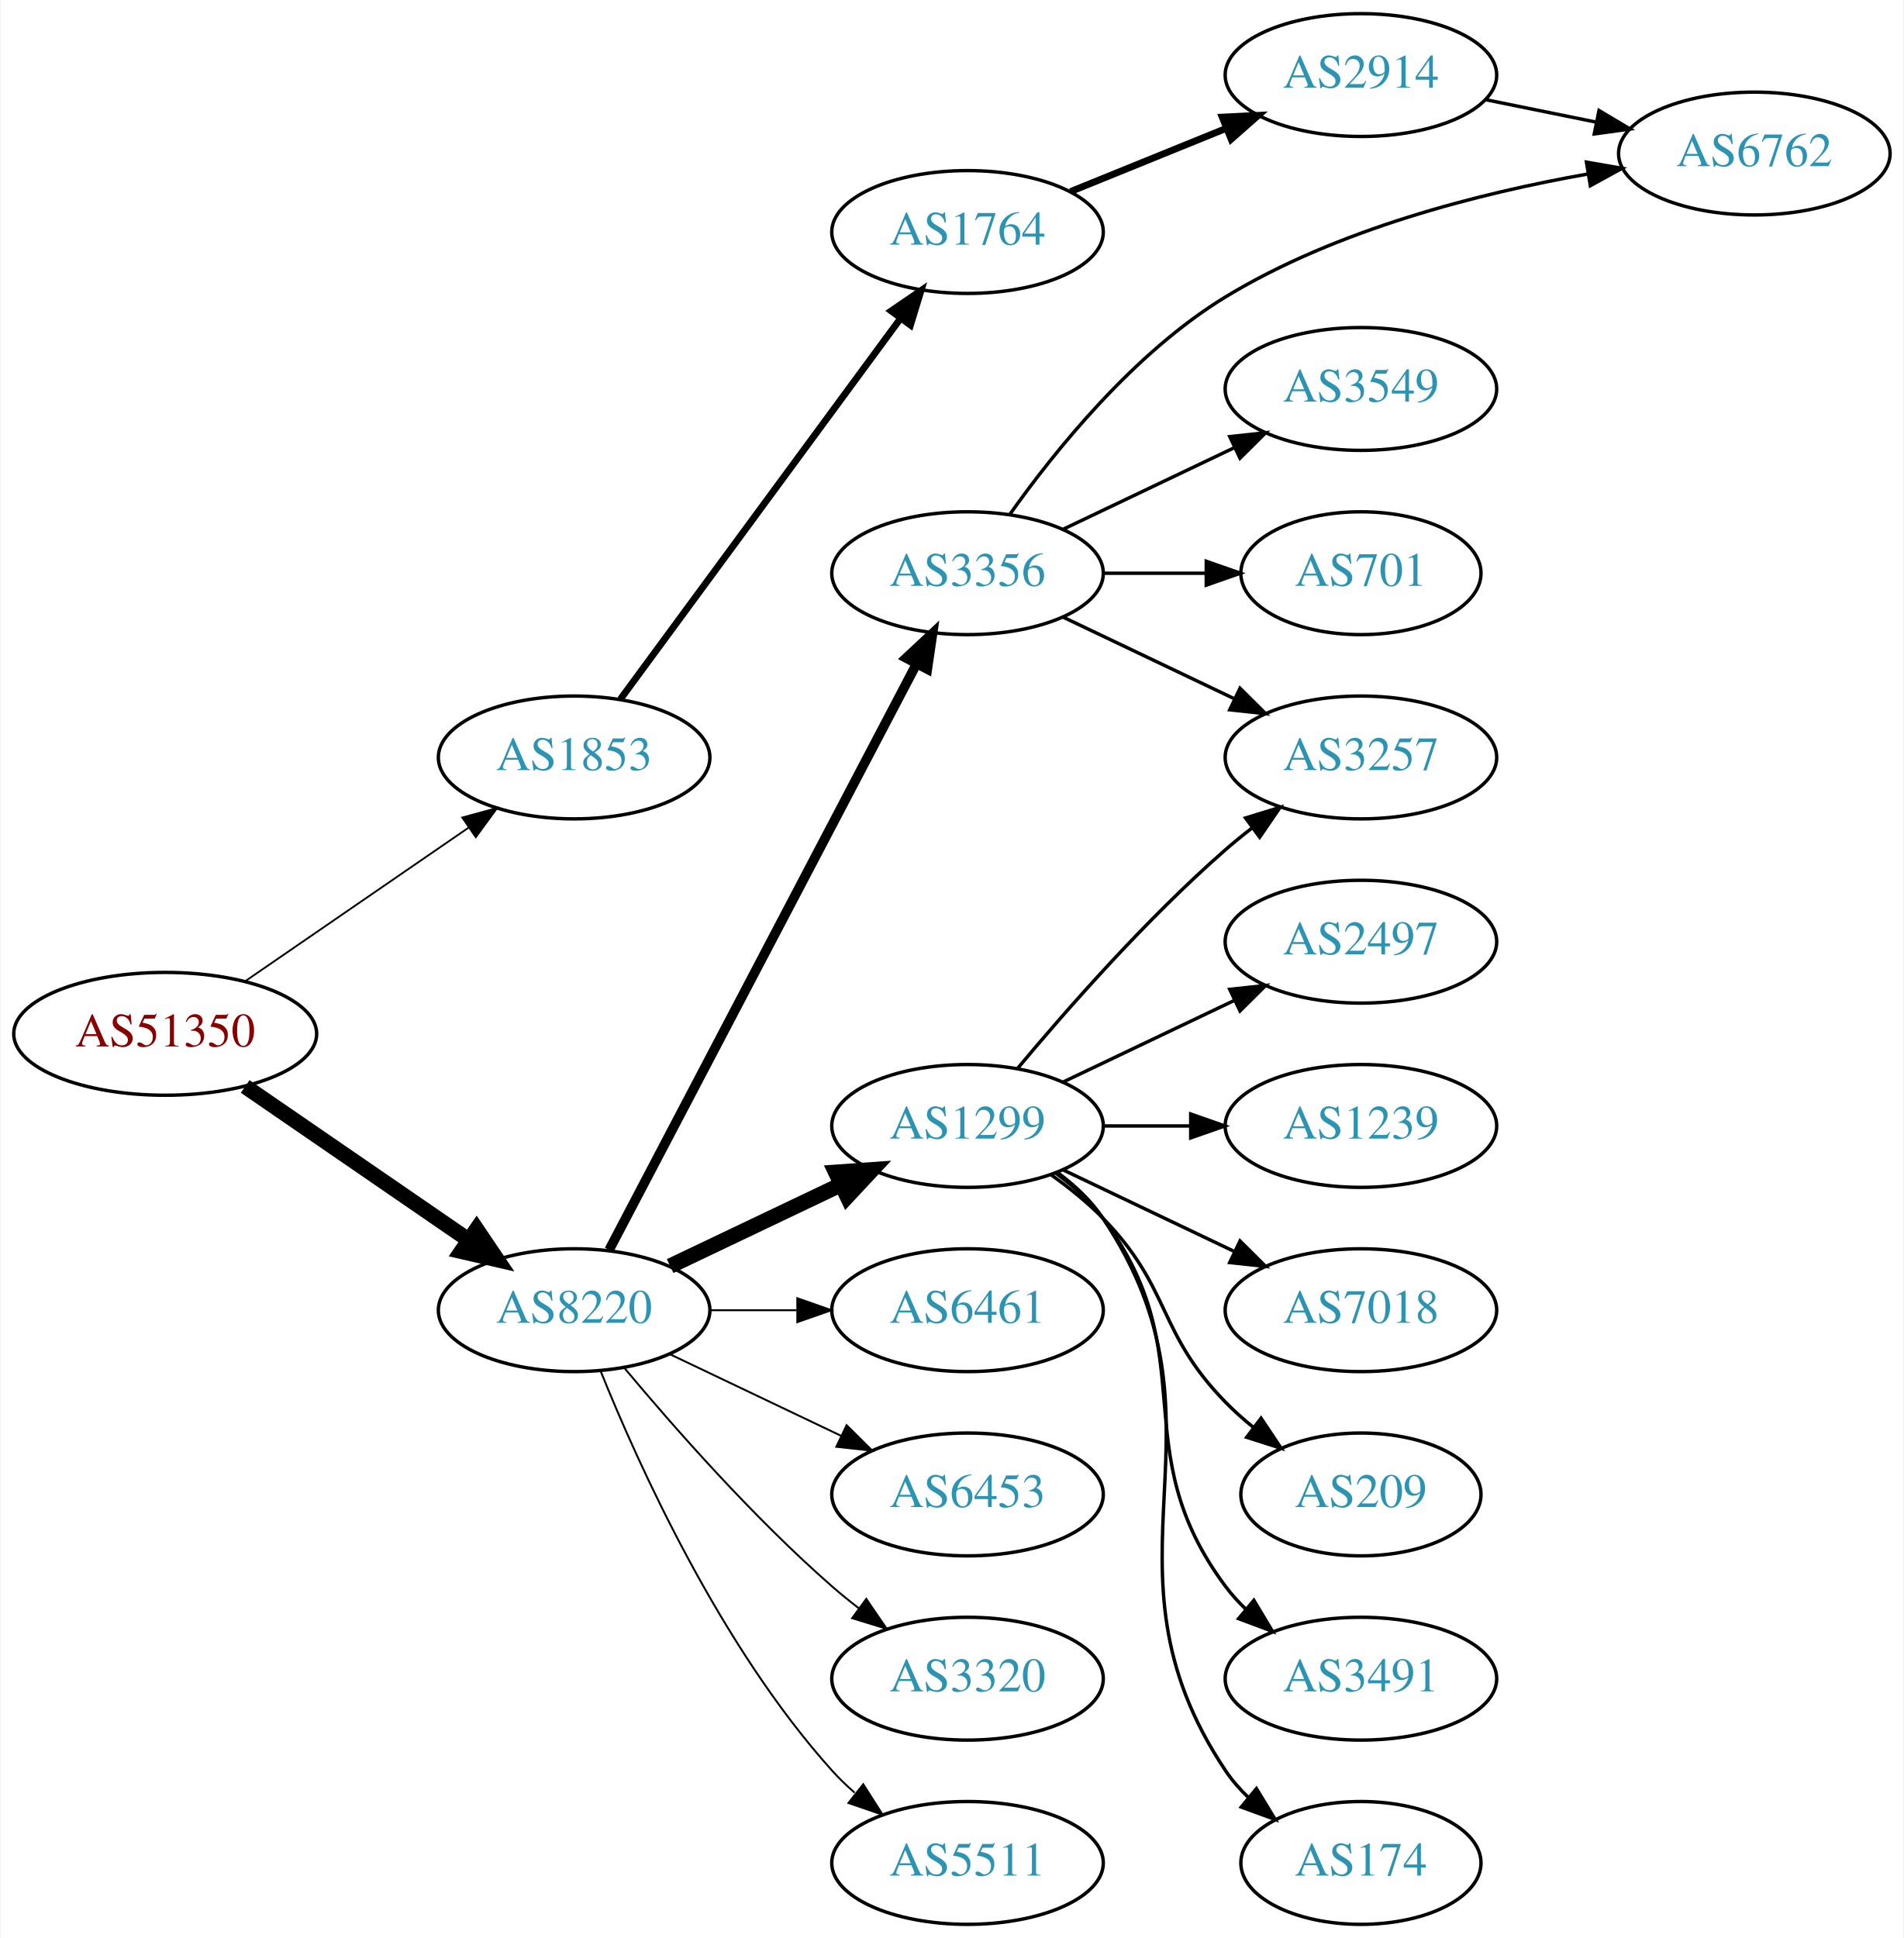
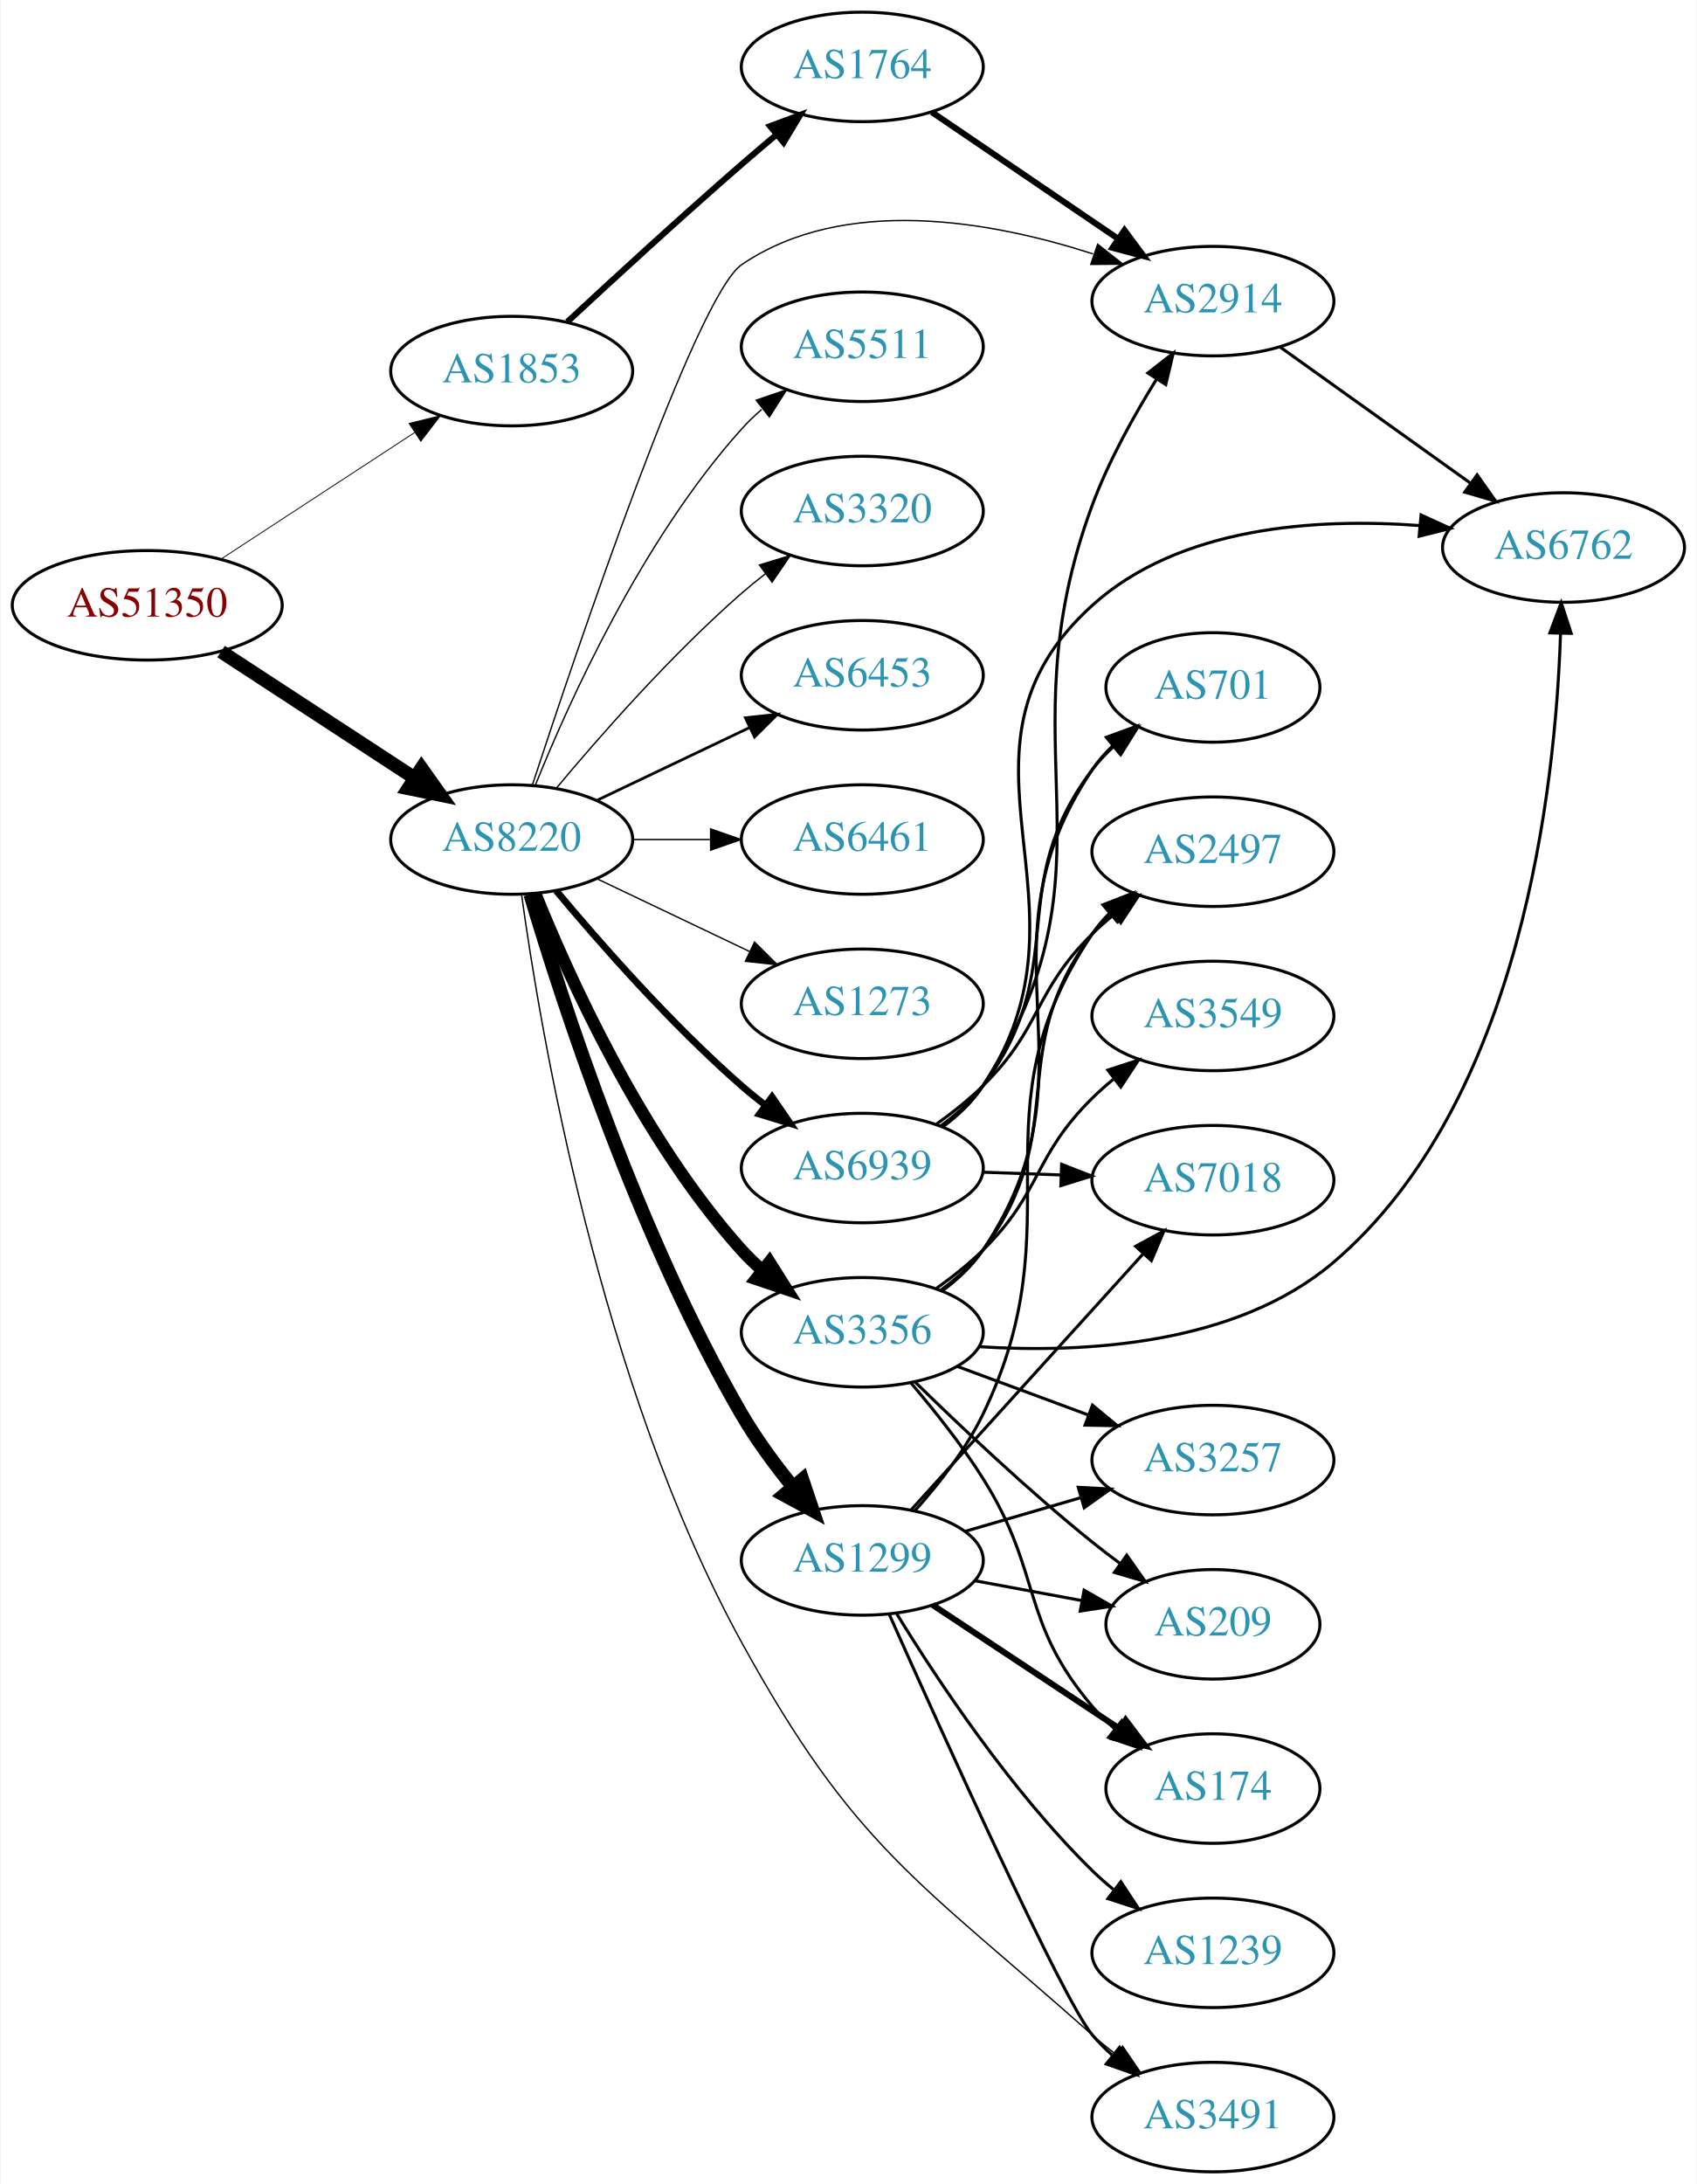
- <svg xmlns="http://www.w3.org/2000/svg" xmlns:xlink="http://www.w3.org/1999/xlink" width="558pt" height="568pt" viewBox="0.00 0.00 557.56 568.00">
-   <g id="graph0" class="graph" transform="scale(1 1) rotate(0) translate(4 564)">
-     <polygon fill="white" stroke="none" points="-4,4 -4,-564 553.564,-564 553.564,4 -4,4" />
+ <svg xmlns="http://www.w3.org/2000/svg" xmlns:xlink="http://www.w3.org/1999/xlink" width="558pt" height="718pt" viewBox="0.00 0.00 557.56 718.00">
+   <g id="graph0" class="graph" transform="scale(1 1) rotate(0) translate(4 714)">
+     <polygon fill="white" stroke="none" points="-4,4 -4,-714 553.564,-714 553.564,4 -4,4" />
    <g id="node1" class="node">
      <g id="a_node1">
        <a xlink:href="/asn/51350" xlink:title="AS51350 ~ Fachhochschule Technikum Wien [AT]">
-           <ellipse fill="#ffffff" stroke="black" cx="44.196" cy="-261" rx="44.393" ry="18" />
-           <text text-anchor="middle" x="44.196" y="-257.3" font-family="Times,serif" font-size="14.00" fill="#880000">AS51350</text>
+           <ellipse fill="#ffffff" stroke="black" cx="44.196" cy="-515" rx="44.393" ry="18" />
+           <text text-anchor="middle" x="44.196" y="-511.3" font-family="Times,serif" font-size="14.00" fill="#880000">AS51350</text>
        </a>
      </g>
    </g>
    <g id="node2" class="node">
      <g id="a_node2">
        <a xlink:href="/asn/1853" xlink:title="AS1853 ~ ACOnet Backbone [AT]">
-           <ellipse fill="#ffffff" stroke="black" cx="164.039" cy="-342" rx="39.794" ry="18" />
-           <text text-anchor="middle" x="164.039" y="-338.3" font-family="Times,serif" font-size="14.00" fill="#2c94b3">AS1853</text>
+           <ellipse fill="#ffffff" stroke="black" cx="164.039" cy="-592" rx="39.794" ry="18" />
+           <text text-anchor="middle" x="164.039" y="-588.3" font-family="Times,serif" font-size="14.00" fill="#2c94b3">AS1853</text>
        </a>
      </g>
    </g>
    <g id="edge1" class="edge">
-       <path fill="none" stroke="black" stroke-width="0.529" d="M67.639,-276.426C86.22,-289.198 112.781,-307.455 133.161,-321.463" />
-       <polygon fill="black" stroke="black" stroke-width="0.529" points="131.251,-324.398 141.475,-327.178 135.216,-318.629 131.251,-324.398" />
+       <path fill="none" stroke="black" stroke-width="0.281" d="M68.478,-530.213C86.708,-542.124 112.229,-558.8 132.163,-571.826" />
+       <polygon fill="black" stroke="black" stroke-width="0.281" points="130.319,-574.801 140.605,-577.341 134.148,-568.941 130.319,-574.801" />
    </g>
    <g id="node3" class="node">
      <g id="a_node3">
        <a xlink:href="/asn/8220" xlink:title="AS8220 ~ COLT [GB]">
-           <ellipse fill="#ffffff" stroke="black" cx="164.039" cy="-180" rx="39.794" ry="18" />
-           <text text-anchor="middle" x="164.039" y="-176.3" font-family="Times,serif" font-size="14.00" fill="#2c94b3">AS8220</text>
+           <ellipse fill="#ffffff" stroke="black" cx="164.039" cy="-438" rx="39.794" ry="18" />
+           <text text-anchor="middle" x="164.039" y="-434.3" font-family="Times,serif" font-size="14.00" fill="#2c94b3">AS8220</text>
        </a>
      </g>
    </g>
    <g id="edge2" class="edge">
-       <path fill="none" stroke="black" stroke-width="4.5" d="M67.639,-245.574C86.22,-232.802 112.781,-214.545 133.161,-200.537" />
-       <polygon fill="black" stroke="black" stroke-width="4.5" points="135.464,-203.731 141.475,-194.822 131.003,-197.242 135.464,-203.731" />
+       <path fill="none" stroke="black" stroke-width="4.5" d="M68.478,-499.787C86.708,-487.876 112.229,-471.2 132.163,-458.174" />
+       <polygon fill="black" stroke="black" stroke-width="4.5" points="134.387,-461.425 140.605,-452.659 130.079,-454.832 134.387,-461.425" />
    </g>
    <g id="node4" class="node">
      <g id="a_node4">
        <a xlink:href="/asn/1764" xlink:title="AS1764 ~ NEXTLAYER-AS [AT]">
-           <ellipse fill="#ffffff" stroke="black" cx="279.332" cy="-496" rx="39.794" ry="18" />
-           <text text-anchor="middle" x="279.332" y="-492.3" font-family="Times,serif" font-size="14.00" fill="#2c94b3">AS1764</text>
+           <ellipse fill="#ffffff" stroke="black" cx="279.332" cy="-692" rx="39.794" ry="18" />
+           <text text-anchor="middle" x="279.332" y="-688.3" font-family="Times,serif" font-size="14.00" fill="#2c94b3">AS1764</text>
        </a>
      </g>
    </g>
    <g id="edge3" class="edge">
-       <path fill="none" stroke="black" stroke-width="2" d="M177.596,-359.069C197.502,-386.127 236.416,-439.024 259.619,-470.564" />
-       <polygon fill="black" stroke="black" stroke-width="2" points="256.973,-472.873 265.718,-478.854 262.612,-468.725 256.973,-472.873" />
+       <path fill="none" stroke="black" stroke-width="2" d="M182.325,-608.174C197.321,-622.102 219.701,-642.641 239.685,-660 243.356,-663.188 247.262,-666.507 251.128,-669.749" />
+       <polygon fill="black" stroke="black" stroke-width="2" points="248.99,-672.523 258.917,-676.226 253.466,-667.141 248.99,-672.523" />
+     </g>
+     <g id="node5" class="node">
+       <g id="a_node5">
+         <a xlink:href="/asn/2914" xlink:title="AS2914 ~ NTT America, Inc. [US]">
+           <ellipse fill="#ffffff" stroke="black" cx="394.625" cy="-615" rx="39.794" ry="18" />
+           <text text-anchor="middle" x="394.625" y="-611.3" font-family="Times,serif" font-size="14.00" fill="#2c94b3">AS2914</text>
+         </a>
+       </g>
+     </g>
+     <g id="edge14" class="edge">
+       <path fill="none" stroke="black" stroke-width="0.45" d="M170.857,-455.972C185.672,-501.19 224.699,-616.806 239.685,-627 273.532,-650.023 321.772,-641.31 355.192,-630.53" />
+       <polygon fill="black" stroke="black" stroke-width="0.45" points="356.73,-633.703 365.056,-627.151 354.461,-627.081 356.73,-633.703" />
    </g>
    <g id="node7" class="node">
      <g id="a_node7">
-         <a xlink:href="/asn/3356" xlink:title="AS3356 ~ Level 3 Parent, LLC [US]">
-           <ellipse fill="#ffffff" stroke="black" cx="279.332" cy="-396" rx="39.794" ry="18" />
-           <text text-anchor="middle" x="279.332" y="-392.3" font-family="Times,serif" font-size="14.00" fill="#2c94b3">AS3356</text>
+         <a xlink:href="/asn/5511" xlink:title="AS5511 ~ Orange S.A. [FR]">
+           <ellipse fill="#ffffff" stroke="black" cx="279.332" cy="-600" rx="39.794" ry="18" />
+           <text text-anchor="middle" x="279.332" y="-596.3" font-family="Times,serif" font-size="14.00" fill="#2c94b3">AS5511</text>
        </a>
      </g>
    </g>
    <g id="edge6" class="edge">
-       <path fill="none" stroke="black" stroke-width="2.812" d="M174.31,-197.676C194.151,-235.505 240.829,-324.499 264.316,-369.278" />
-       <polygon fill="black" stroke="black" stroke-width="2.812" points="261.347,-371.152 269.091,-378.383 267.546,-367.901 261.347,-371.152" />
+       <path fill="none" stroke="black" stroke-width="0.45" d="M171.786,-455.787C182.837,-483.243 206.891,-536.578 239.685,-573 241.688,-575.224 243.906,-577.363 246.239,-579.397" />
+       <polygon fill="black" stroke="black" stroke-width="0.45" points="244.437,-582.433 254.458,-585.873 248.769,-576.935 244.437,-582.433" />
    </g>
    <g id="node8" class="node">
      <g id="a_node8">
        <a xlink:href="/asn/1299" xlink:title="AS1299 ~ Telia Carrier [EU]">
-           <ellipse fill="#ffffff" stroke="black" cx="279.332" cy="-234" rx="39.794" ry="18" />
-           <text text-anchor="middle" x="279.332" y="-230.3" font-family="Times,serif" font-size="14.00" fill="#2c94b3">AS1299</text>
+           <ellipse fill="#ffffff" stroke="black" cx="279.332" cy="-201" rx="39.794" ry="18" />
+           <text text-anchor="middle" x="279.332" y="-197.3" font-family="Times,serif" font-size="14.00" fill="#2c94b3">AS1299</text>
        </a>
      </g>
    </g>
    <g id="edge7" class="edge">
-       <path fill="none" stroke="black" stroke-width="4.5" d="M192.175,-192.934C207.169,-200.081 225.99,-209.052 242.213,-216.785" />
-       <polygon fill="black" stroke="black" stroke-width="4.5" points="240.695,-220.423 251.417,-221.171 244.084,-213.314 240.695,-220.423" />
+       <path fill="none" stroke="black" stroke-width="4.5" d="M170.154,-419.987C180.403,-385.388 205.44,-307.85 239.685,-249 244.403,-240.892 250.424,-232.706 256.3,-225.448" />
+       <polygon fill="black" stroke="black" stroke-width="4.5" points="259.632,-227.604 263.047,-217.413 253.601,-222.54 259.632,-227.604" />
    </g>
    <g id="node9" class="node">
      <g id="a_node9">
-         <a xlink:href="/asn/6461" xlink:title="AS6461 ~ Zayo Bandwidth [US]">
-           <ellipse fill="#ffffff" stroke="black" cx="279.332" cy="-180" rx="39.794" ry="18" />
-           <text text-anchor="middle" x="279.332" y="-176.3" font-family="Times,serif" font-size="14.00" fill="#2c94b3">AS6461</text>
+         <a xlink:href="/asn/3356" xlink:title="AS3356 ~ Level 3 Parent, LLC [US]">
+           <ellipse fill="#ffffff" stroke="black" cx="279.332" cy="-276" rx="39.794" ry="18" />
+           <text text-anchor="middle" x="279.332" y="-272.3" font-family="Times,serif" font-size="14.00" fill="#2c94b3">AS3356</text>
        </a>
      </g>
    </g>
    <g id="edge8" class="edge">
-       <path fill="none" stroke="black" stroke-width="0.562" d="M203.711,-180C211.914,-180 220.678,-180 229.21,-180" />
-       <polygon fill="black" stroke="black" stroke-width="0.562" points="229.449,-183.5 239.449,-180 229.449,-176.5 229.449,-183.5" />
+       <path fill="none" stroke="black" stroke-width="4.05" d="M171.786,-420.213C182.837,-392.757 206.891,-339.422 239.685,-303 241.688,-300.776 243.906,-298.637 246.239,-296.603" />
+       <polygon fill="black" stroke="black" stroke-width="4.05" points="248.796,-299.099 254.458,-290.127 244.41,-293.532 248.796,-299.099" />
    </g>
    <g id="node10" class="node">
      <g id="a_node10">
-         <a xlink:href="/asn/6453" xlink:title="AS6453 ~ TATA COMMUNICATIONS (AMERICA) INC [US]">
-           <ellipse fill="#ffffff" stroke="black" cx="279.332" cy="-126" rx="39.794" ry="18" />
-           <text text-anchor="middle" x="279.332" y="-122.3" font-family="Times,serif" font-size="14.00" fill="#2c94b3">AS6453</text>
+         <a xlink:href="/asn/3320" xlink:title="AS3320 ~ DTAG [DE]">
+           <ellipse fill="#ffffff" stroke="black" cx="279.332" cy="-546" rx="39.794" ry="18" />
+           <text text-anchor="middle" x="279.332" y="-542.3" font-family="Times,serif" font-size="14.00" fill="#2c94b3">AS3320</text>
        </a>
      </g>
    </g>
    <g id="edge9" class="edge">
-       <path fill="none" stroke="black" stroke-width="0.562" d="M192.175,-167.066C207.169,-159.919 225.99,-150.948 242.213,-143.215" />
-       <polygon fill="black" stroke="black" stroke-width="0.562" points="243.895,-146.291 251.417,-138.829 240.884,-139.972 243.895,-146.291" />
+       <path fill="none" stroke="black" stroke-width="0.45" d="M178.669,-454.817C192.951,-471.929 216.498,-498.745 239.685,-519 242.151,-521.154 244.789,-523.294 247.487,-525.372" />
+       <polygon fill="black" stroke="black" stroke-width="0.45" points="245.512,-528.264 255.641,-531.37 249.66,-522.625 245.512,-528.264" />
    </g>
    <g id="node11" class="node">
      <g id="a_node11">
-         <a xlink:href="/asn/3320" xlink:title="AS3320 ~ DTAG [DE]">
-           <ellipse fill="#ffffff" stroke="black" cx="279.332" cy="-72" rx="39.794" ry="18" />
-           <text text-anchor="middle" x="279.332" y="-68.3" font-family="Times,serif" font-size="14.00" fill="#2c94b3">AS3320</text>
+         <a xlink:href="/asn/6453" xlink:title="AS6453 ~ TATA COMMUNICATIONS (AMERICA) INC [US]">
+           <ellipse fill="#ffffff" stroke="black" cx="279.332" cy="-492" rx="39.794" ry="18" />
+           <text text-anchor="middle" x="279.332" y="-488.3" font-family="Times,serif" font-size="14.00" fill="#2c94b3">AS6453</text>
        </a>
      </g>
    </g>
    <g id="edge10" class="edge">
-       <path fill="none" stroke="black" stroke-width="0.562" d="M178.669,-163.183C192.951,-146.071 216.498,-119.255 239.685,-99 242.151,-96.846 244.789,-94.706 247.487,-92.628" />
-       <polygon fill="black" stroke="black" stroke-width="0.562" points="249.66,-95.375 255.641,-86.63 245.512,-89.736 249.66,-95.375" />
+       <path fill="none" stroke="black" stroke-width="0.9" d="M192.175,-450.934C207.169,-458.081 225.99,-467.052 242.213,-474.785" />
+       <polygon fill="black" stroke="black" stroke-width="0.9" points="240.884,-478.028 251.417,-479.171 243.895,-471.709 240.884,-478.028" />
    </g>
    <g id="node12" class="node">
      <g id="a_node12">
-         <a xlink:href="/asn/5511" xlink:title="AS5511 ~ Orange S.A. [FR]">
-           <ellipse fill="#ffffff" stroke="black" cx="279.332" cy="-18" rx="39.794" ry="18" />
-           <text text-anchor="middle" x="279.332" y="-14.3" font-family="Times,serif" font-size="14.00" fill="#2c94b3">AS5511</text>
+         <a xlink:href="/asn/6461" xlink:title="AS6461 ~ Zayo Bandwidth [US]">
+           <ellipse fill="#ffffff" stroke="black" cx="279.332" cy="-438" rx="39.794" ry="18" />
+           <text text-anchor="middle" x="279.332" y="-434.3" font-family="Times,serif" font-size="14.00" fill="#2c94b3">AS6461</text>
        </a>
      </g>
    </g>
    <g id="edge11" class="edge">
-       <path fill="none" stroke="black" stroke-width="0.562" d="M171.786,-162.213C182.837,-134.757 206.891,-81.422 239.685,-45 241.688,-42.776 243.906,-40.637 246.239,-38.603" />
-       <polygon fill="black" stroke="black" stroke-width="0.562" points="248.769,-41.065 254.458,-32.127 244.437,-35.567 248.769,-41.065" />
-     </g>
-     <g id="node5" class="node">
-       <g id="a_node5">
-         <a xlink:href="/asn/2914" xlink:title="AS2914 ~ NTT America, Inc. [US]">
-           <ellipse fill="#ffffff" stroke="black" cx="394.625" cy="-542" rx="39.794" ry="18" />
-           <text text-anchor="middle" x="394.625" y="-538.3" font-family="Times,serif" font-size="14.00" fill="#2c94b3">AS2914</text>
-         </a>
-       </g>
+       <path fill="none" stroke="black" stroke-width="0.45" d="M203.711,-438C211.914,-438 220.678,-438 229.21,-438" />
+       <polygon fill="black" stroke="black" stroke-width="0.45" points="229.449,-441.5 239.449,-438 229.449,-434.5 229.449,-441.5" />
+     </g>
+     <g id="node13" class="node">
+       <g id="a_node13">
+         <a xlink:href="/asn/6939" xlink:title="AS6939 ~ Hurricane Electric LLC [US]">
+           <ellipse fill="#ffffff" stroke="black" cx="279.332" cy="-330" rx="39.794" ry="18" />
+           <text text-anchor="middle" x="279.332" y="-326.3" font-family="Times,serif" font-size="14.00" fill="#2c94b3">AS6939</text>
+         </a>
+       </g>
+     </g>
+     <g id="edge12" class="edge">
+       <path fill="none" stroke="black" stroke-width="2.25" d="M178.669,-421.183C192.951,-404.071 216.498,-377.255 239.685,-357 242.151,-354.846 244.789,-352.706 247.487,-350.628" />
+       <polygon fill="black" stroke="black" stroke-width="2.25" points="249.66,-353.375 255.641,-344.63 245.512,-347.736 249.66,-353.375" />
+     </g>
+     <g id="node14" class="node">
+       <g id="a_node14">
+         <a xlink:href="/asn/1273" xlink:title="AS1273 ~ Vodafone Group PLC [EU]">
+           <ellipse fill="#ffffff" stroke="black" cx="279.332" cy="-384" rx="39.794" ry="18" />
+           <text text-anchor="middle" x="279.332" y="-380.3" font-family="Times,serif" font-size="14.00" fill="#2c94b3">AS1273</text>
+         </a>
+       </g>
+     </g>
+     <g id="edge13" class="edge">
+       <path fill="none" stroke="black" stroke-width="0.45" d="M192.175,-425.066C207.169,-417.919 225.99,-408.948 242.213,-401.215" />
+       <polygon fill="black" stroke="black" stroke-width="0.45" points="243.895,-404.291 251.417,-396.829 240.884,-397.972 243.895,-404.291" />
+     </g>
+     <g id="node15" class="node">
+       <g id="a_node15">
+         <a xlink:href="/asn/3491" xlink:title="AS3491 ~ PCCW Global, Inc. [US]">
+           <ellipse fill="#ffffff" stroke="black" cx="394.625" cy="-18" rx="39.794" ry="18" />
+           <text text-anchor="middle" x="394.625" y="-14.3" font-family="Times,serif" font-size="14.00" fill="#2c94b3">AS3491</text>
+         </a>
+       </g>
+     </g>
+     <g id="edge15" class="edge">
+       <path fill="none" stroke="black" stroke-width="0.45" d="M167.28,-419.963C173.371,-375.664 193.007,-258.948 239.685,-174 276.716,-106.609 297.455,-96.028 354.978,-45 357.427,-42.827 360.055,-40.675 362.745,-38.588" />
+       <polygon fill="black" stroke="black" stroke-width="0.45" points="364.921,-41.332 370.887,-32.577 360.763,-35.701 364.921,-41.332" />
    </g>
    <g id="edge4" class="edge">
-       <path fill="none" stroke="black" stroke-width="2" d="M309.507,-507.846C323.383,-513.48 340.16,-520.292 355.069,-526.346" />
-       <polygon fill="black" stroke="black" stroke-width="2" points="353.966,-529.675 364.548,-530.194 356.599,-523.189 353.966,-529.675" />
+       <path fill="none" stroke="black" stroke-width="2" d="M302.176,-677.154C319.573,-665.33 344.12,-648.646 363.403,-635.54" />
+       <polygon fill="black" stroke="black" stroke-width="2" points="365.544,-638.317 371.848,-629.801 361.61,-632.527 365.544,-638.317" />
    </g>
    <g id="node6" class="node">
      <g id="a_node6">
        <a xlink:href="/asn/6762" xlink:title="AS6762 ~ TELECOM ITALIA SPARKLE S.p.A. [IT]">
-           <ellipse fill="#ffffff" stroke="black" cx="509.918" cy="-519" rx="39.794" ry="18" />
-           <text text-anchor="middle" x="509.918" y="-515.3" font-family="Times,serif" font-size="14.00" fill="#2c94b3">AS6762</text>
+           <ellipse fill="#ffffff" stroke="black" cx="509.918" cy="-534" rx="39.794" ry="18" />
+           <text text-anchor="middle" x="509.918" y="-530.3" font-family="Times,serif" font-size="14.00" fill="#2c94b3">AS6762</text>
        </a>
      </g>
    </g>
    <g id="edge5" class="edge">
-       <path fill="none" stroke="black" d="M431.16,-534.786C441.389,-532.709 452.689,-530.415 463.432,-528.234" />
-       <polygon fill="black" stroke="black" points="464.404,-531.608 473.508,-526.189 463.011,-524.748 464.404,-531.608" />
-     </g>
-     <g id="edge13" class="edge">
-       <path fill="none" stroke="black" d="M291.702,-413.215C304.801,-431.697 328.017,-460.608 354.978,-477 387.444,-496.739 429.309,-507.383 461.183,-513.011" />
-       <polygon fill="black" stroke="black" points="460.718,-516.482 471.156,-514.668 461.865,-509.577 460.718,-516.482" />
-     </g>
-     <g id="node13" class="node">
-       <g id="a_node13">
-         <a xlink:href="/asn/3257" xlink:title="AS3257 ~ GTT [DE]">
-           <ellipse fill="#ffffff" stroke="black" cx="394.625" cy="-342" rx="39.794" ry="18" />
-           <text text-anchor="middle" x="394.625" y="-338.3" font-family="Times,serif" font-size="14.00" fill="#2c94b3">AS3257</text>
-         </a>
-       </g>
-     </g>
-     <g id="edge12" class="edge">
-       <path fill="none" stroke="black" d="M307.468,-383.066C322.462,-375.919 341.283,-366.948 357.506,-359.215" />
-       <polygon fill="black" stroke="black" points="359.188,-362.291 366.71,-354.829 356.177,-355.972 359.188,-362.291" />
-     </g>
-     <g id="node14" class="node">
-       <g id="a_node14">
-         <a xlink:href="/asn/3549" xlink:title="AS3549 ~ Level 3 Parent, LLC [US]">
-           <ellipse fill="#ffffff" stroke="black" cx="394.625" cy="-450" rx="39.794" ry="18" />
-           <text text-anchor="middle" x="394.625" y="-446.3" font-family="Times,serif" font-size="14.00" fill="#2c94b3">AS3549</text>
-         </a>
-       </g>
-     </g>
-     <g id="edge14" class="edge">
-       <path fill="none" stroke="black" d="M307.468,-408.934C322.462,-416.081 341.283,-425.052 357.506,-432.785" />
-       <polygon fill="black" stroke="black" points="356.177,-436.028 366.71,-437.171 359.188,-429.709 356.177,-436.028" />
-     </g>
-     <g id="node15" class="node">
-       <g id="a_node15">
-         <a xlink:href="/asn/701" xlink:title="AS701 ~ UUNET [US]">
-           <ellipse fill="#ffffff" stroke="black" cx="394.625" cy="-396" rx="35.194" ry="18" />
-           <text text-anchor="middle" x="394.625" y="-392.3" font-family="Times,serif" font-size="14.00" fill="#2c94b3">AS701</text>
-         </a>
-       </g>
-     </g>
-     <g id="edge15" class="edge">
-       <path fill="none" stroke="black" d="M319.004,-396C328.709,-396 339.2,-396 349.163,-396" />
-       <polygon fill="black" stroke="black" points="349.299,-399.5 359.299,-396 349.299,-392.5 349.299,-399.5" />
-     </g>
-     <g id="edge20" class="edge">
-       <path fill="none" stroke="black" d="M293.962,-250.817C308.244,-267.929 331.791,-294.745 354.978,-315 357.444,-317.154 360.082,-319.294 362.78,-321.372" />
-       <polygon fill="black" stroke="black" points="360.805,-324.264 370.934,-327.37 364.953,-318.625 360.805,-324.264" />
+       <path fill="none" stroke="black" d="M416.669,-599.954C434.283,-587.361 459.622,-569.245 479.287,-555.184" />
+       <polygon fill="black" stroke="black" points="481.503,-557.903 487.602,-549.24 477.431,-552.209 481.503,-557.903" />
+     </g>
+     <g id="edge16" class="edge">
+       <path fill="none" stroke="black" d="M288.219,-183.226C305.368,-144.779 345.29,-56.418 354.978,-45 356.914,-42.718 359.086,-40.538 361.386,-38.475" />
+       <polygon fill="black" stroke="black" points="363.923,-40.928 369.546,-31.948 359.551,-35.461 363.923,-40.928" />
    </g>
    <g id="node16" class="node">
      <g id="a_node16">
-         <a xlink:href="/asn/2497" xlink:title="AS2497 ~ Internet Initiative Japan Inc. [JP]">
-           <ellipse fill="#ffffff" stroke="black" cx="394.625" cy="-288" rx="39.794" ry="18" />
-           <text text-anchor="middle" x="394.625" y="-284.3" font-family="Times,serif" font-size="14.00" fill="#2c94b3">AS2497</text>
-         </a>
-       </g>
-     </g>
-     <g id="edge16" class="edge">
-       <path fill="none" stroke="black" d="M307.468,-246.934C322.462,-254.081 341.283,-263.052 357.506,-270.785" />
-       <polygon fill="black" stroke="black" points="356.177,-274.028 366.71,-275.171 359.188,-267.709 356.177,-274.028" />
+         <a xlink:href="/asn/1239" xlink:title="AS1239 ~ Sprint [US]">
+           <ellipse fill="#ffffff" stroke="black" cx="394.625" cy="-72" rx="39.794" ry="18" />
+           <text text-anchor="middle" x="394.625" y="-68.3" font-family="Times,serif" font-size="14.00" fill="#2c94b3">AS1239</text>
+         </a>
+       </g>
+     </g>
+     <g id="edge17" class="edge">
+       <path fill="none" stroke="black" d="M290.684,-183.411C303.86,-161.936 328.155,-125.241 354.978,-99 357.117,-96.907 359.434,-94.862 361.833,-92.892" />
+       <polygon fill="black" stroke="black" points="364.344,-95.379 370.174,-86.533 360.099,-89.813 364.344,-95.379" />
    </g>
    <g id="node17" class="node">
      <g id="a_node17">
-         <a xlink:href="/asn/1239" xlink:title="AS1239 ~ Sprint [US]">
-           <ellipse fill="#ffffff" stroke="black" cx="394.625" cy="-234" rx="39.794" ry="18" />
-           <text text-anchor="middle" x="394.625" y="-230.3" font-family="Times,serif" font-size="14.00" fill="#2c94b3">AS1239</text>
-         </a>
-       </g>
-     </g>
-     <g id="edge17" class="edge">
-       <path fill="none" stroke="black" d="M319.004,-234C327.207,-234 335.971,-234 344.503,-234" />
-       <polygon fill="black" stroke="black" points="344.742,-237.5 354.742,-234 344.742,-230.5 344.742,-237.5" />
+         <a xlink:href="/asn/174" xlink:title="AS174 ~ Cogent Communications [US]">
+           <ellipse fill="#ffffff" stroke="black" cx="394.625" cy="-126" rx="35.194" ry="18" />
+           <text text-anchor="middle" x="394.625" y="-122.3" font-family="Times,serif" font-size="14.00" fill="#2c94b3">AS174</text>
+         </a>
+       </g>
+     </g>
+     <g id="edge18" class="edge">
+       <path fill="none" stroke="black" stroke-width="2" d="M302.445,-186.361C319.979,-174.753 344.653,-158.42 363.912,-145.67" />
+       <polygon fill="black" stroke="black" stroke-width="2" points="365.928,-148.532 372.335,-140.094 362.064,-142.695 365.928,-148.532" />
    </g>
    <g id="node18" class="node">
      <g id="a_node18">
-         <a xlink:href="/asn/7018" xlink:title="AS7018 ~ AT&amp;T Services, Inc. [US]">
-           <ellipse fill="#ffffff" stroke="black" cx="394.625" cy="-180" rx="39.794" ry="18" />
-           <text text-anchor="middle" x="394.625" y="-176.3" font-family="Times,serif" font-size="14.00" fill="#2c94b3">AS7018</text>
-         </a>
-       </g>
-     </g>
-     <g id="edge18" class="edge">
-       <path fill="none" stroke="black" d="M307.468,-221.066C322.462,-213.919 341.283,-204.948 357.506,-197.215" />
-       <polygon fill="black" stroke="black" points="359.188,-200.291 366.71,-192.829 356.177,-193.972 359.188,-200.291" />
+         <a xlink:href="/asn/3257" xlink:title="AS3257 ~ GTT [DE]">
+           <ellipse fill="#ffffff" stroke="black" cx="394.625" cy="-234" rx="39.794" ry="18" />
+           <text text-anchor="middle" x="394.625" y="-230.3" font-family="Times,serif" font-size="14.00" fill="#2c94b3">AS3257</text>
+         </a>
+       </g>
+     </g>
+     <g id="edge19" class="edge">
+       <path fill="none" stroke="black" d="M313.101,-210.545C324.961,-214 338.53,-217.952 351.107,-221.616" />
+       <polygon fill="black" stroke="black" points="350.349,-225.04 360.929,-224.476 352.307,-218.319 350.349,-225.04" />
    </g>
    <g id="node19" class="node">
      <g id="a_node19">
        <a xlink:href="/asn/209" xlink:title="AS209 ~ CenturyLink Communications, LLC [US]">
-           <ellipse fill="#ffffff" stroke="black" cx="394.625" cy="-126" rx="35.194" ry="18" />
-           <text text-anchor="middle" x="394.625" y="-122.3" font-family="Times,serif" font-size="14.00" fill="#2c94b3">AS209</text>
-         </a>
-       </g>
-     </g>
-     <g id="edge19" class="edge">
-       <path fill="none" stroke="black" d="M303.926,-219.611C309.182,-215.852 314.513,-211.563 318.978,-207 339.151,-186.383 334.806,-173.617 354.978,-153 357.457,-150.466 360.204,-148.017 363.056,-145.696" />
-       <polygon fill="black" stroke="black" points="365.359,-148.343 371.242,-139.532 361.148,-142.752 365.359,-148.343" />
+           <ellipse fill="#ffffff" stroke="black" cx="394.625" cy="-180" rx="35.194" ry="18" />
+           <text text-anchor="middle" x="394.625" y="-176.3" font-family="Times,serif" font-size="14.00" fill="#2c94b3">AS209</text>
+         </a>
+       </g>
+     </g>
+     <g id="edge20" class="edge">
+       <path fill="none" stroke="black" d="M316.178,-194.355C327.409,-192.274 339.907,-189.957 351.529,-187.803" />
+       <polygon fill="black" stroke="black" points="352.268,-191.226 361.462,-185.962 350.992,-184.343 352.268,-191.226" />
    </g>
    <g id="node20" class="node">
      <g id="a_node20">
-         <a xlink:href="/asn/3491" xlink:title="AS3491 ~ PCCW Global, Inc. [US]">
-           <ellipse fill="#ffffff" stroke="black" cx="394.625" cy="-72" rx="39.794" ry="18" />
-           <text text-anchor="middle" x="394.625" y="-68.3" font-family="Times,serif" font-size="14.00" fill="#2c94b3">AS3491</text>
+         <a xlink:href="/asn/2497" xlink:title="AS2497 ~ Internet Initiative Japan Inc. [JP]">
+           <ellipse fill="#ffffff" stroke="black" cx="394.625" cy="-434" rx="39.794" ry="18" />
+           <text text-anchor="middle" x="394.625" y="-430.3" font-family="Times,serif" font-size="14.00" fill="#2c94b3">AS2497</text>
        </a>
      </g>
    </g>
    <g id="edge21" class="edge">
-       <path fill="none" stroke="black" d="M305.262,-220.118C310.338,-216.389 315.256,-211.984 318.978,-207 349.249,-166.458 324.707,-139.542 354.978,-99 356.723,-96.664 358.73,-94.455 360.893,-92.383" />
-       <polygon fill="black" stroke="black" points="363.253,-94.973 368.694,-85.882 358.771,-89.595 363.253,-94.973" />
+       <path fill="none" stroke="black" d="M296.727,-217.464C304.542,-226.176 313.383,-237.445 318.978,-249 350.366,-313.822 314.758,-347.255 354.978,-407 356.606,-409.419 358.53,-411.687 360.635,-413.8" />
+       <polygon fill="black" stroke="black" points="358.452,-416.539 368.326,-420.379 363.002,-411.219 358.452,-416.539" />
    </g>
    <g id="node21" class="node">
      <g id="a_node21">
-         <a xlink:href="/asn/174" xlink:title="AS174 ~ Cogent Communications [US]">
-           <ellipse fill="#ffffff" stroke="black" cx="394.625" cy="-18" rx="35.194" ry="18" />
-           <text text-anchor="middle" x="394.625" y="-14.3" font-family="Times,serif" font-size="14.00" fill="#2c94b3">AS174</text>
+         <a xlink:href="/asn/7018" xlink:title="AS7018 ~ AT&amp;T Services, Inc. [US]">
+           <ellipse fill="#ffffff" stroke="black" cx="394.625" cy="-326" rx="39.794" ry="18" />
+           <text text-anchor="middle" x="394.625" y="-322.3" font-family="Times,serif" font-size="14.00" fill="#2c94b3">AS7018</text>
        </a>
      </g>
    </g>
    <g id="edge22" class="edge">
-       <path fill="none" stroke="black" d="M305.651,-220.393C310.707,-216.649 315.518,-212.169 318.978,-207 360.003,-145.706 313.954,-106.294 354.978,-45 356.845,-42.211 359.105,-39.623 361.584,-37.243" />
-       <polygon fill="black" stroke="black" points="364.002,-39.786 369.507,-30.734 359.558,-34.378 364.002,-39.786" />
+       <path fill="none" stroke="black" d="M295.376,-217.599C314.929,-239.172 349.22,-277.006 371.676,-301.784" />
+       <polygon fill="black" stroke="black" points="369.209,-304.273 378.518,-309.332 374.396,-299.572 369.209,-304.273" />
+     </g>
+     <g id="edge26" class="edge">
+       <path fill="none" stroke="black" d="M317.761,-271.27C352.042,-269.098 402.187,-271.658 434.271,-299 496.193,-351.77 507.315,-455.71 508.936,-505.757" />
+       <polygon fill="black" stroke="black" points="505.439,-505.94 509.156,-515.862 512.438,-505.788 505.439,-505.94" />
+     </g>
+     <g id="edge28" class="edge">
+       <path fill="none" stroke="black" d="M295.289,-259.388C302.912,-250.459 312.015,-239.04 318.978,-228 338.703,-196.726 331.038,-181.178 354.978,-153 357.151,-150.443 359.619,-148.012 362.232,-145.733" />
+       <polygon fill="black" stroke="black" points="364.637,-148.295 370.356,-139.375 360.323,-142.782 364.637,-148.295" />
+     </g>
+     <g id="edge23" class="edge">
+       <path fill="none" stroke="black" d="M310.692,-264.745C323.899,-259.849 339.556,-254.044 353.689,-248.805" />
+       <polygon fill="black" stroke="black" points="355.021,-252.044 363.18,-245.286 352.587,-245.481 355.021,-252.044" />
+     </g>
+     <g id="edge29" class="edge">
+       <path fill="none" stroke="black" d="M296.646,-259.703C311.392,-245.274 333.948,-223.935 354.978,-207 357.891,-204.655 360.994,-202.286 364.128,-199.978" />
+       <polygon fill="black" stroke="black" points="366.292,-202.734 372.385,-194.066 362.217,-197.042 366.292,-202.734" />
+     </g>
+     <g id="edge27" class="edge">
+       <path fill="none" stroke="black" d="M305.22,-289.913C310.298,-293.641 315.228,-298.037 318.978,-303 348.467,-342.024 325.489,-367.976 354.978,-407 356.736,-409.326 358.753,-411.528 360.923,-413.595" />
+       <polygon fill="black" stroke="black" points="358.808,-416.388 368.736,-420.087 363.281,-411.004 358.808,-416.388" />
+     </g>
+     <g id="node22" class="node">
+       <g id="a_node22">
+         <a xlink:href="/asn/701" xlink:title="AS701 ~ UUNET [US]">
+           <ellipse fill="#ffffff" stroke="black" cx="394.625" cy="-488" rx="35.194" ry="18" />
+           <text text-anchor="middle" x="394.625" y="-484.3" font-family="Times,serif" font-size="14.00" fill="#2c94b3">AS701</text>
+         </a>
+       </g>
+     </g>
+     <g id="edge24" class="edge">
+       <path fill="none" stroke="black" d="M305.63,-289.621C310.687,-293.364 315.504,-297.84 318.978,-303 359.198,-362.745 314.758,-401.255 354.978,-461 356.852,-463.784 359.117,-466.368 361.6,-468.746" />
+       <polygon fill="black" stroke="black" points="359.577,-471.614 369.528,-475.252 364.018,-466.203 359.577,-471.614" />
+     </g>
+     <g id="node23" class="node">
+       <g id="a_node23">
+         <a xlink:href="/asn/3549" xlink:title="AS3549 ~ Level 3 Parent, LLC [US]">
+           <ellipse fill="#ffffff" stroke="black" cx="394.625" cy="-380" rx="39.794" ry="18" />
+           <text text-anchor="middle" x="394.625" y="-376.3" font-family="Times,serif" font-size="14.00" fill="#2c94b3">AS3549</text>
+         </a>
+       </g>
+     </g>
+     <g id="edge25" class="edge">
+       <path fill="none" stroke="black" d="M303.807,-290.507C309.068,-294.261 314.432,-298.518 318.978,-303 338.478,-322.225 335.478,-333.775 354.978,-353 357.109,-355.101 359.42,-357.153 361.815,-359.126" />
+       <polygon fill="black" stroke="black" points="360.078,-362.203 370.149,-365.493 364.327,-356.641 360.078,-362.203" />
+     </g>
+     <g id="edge30" class="edge">
+       <path fill="none" stroke="black" d="M305.775,-343.525C310.825,-347.273 315.602,-351.775 318.978,-357 365.858,-429.556 324.973,-466.995 354.978,-548 360.293,-562.349 368.534,-577.199 376.043,-589.261" />
+       <polygon fill="black" stroke="black" points="373.233,-591.363 381.581,-597.887 379.123,-587.581 373.233,-591.363" />
+     </g>
+     <g id="edge32" class="edge">
+       <path fill="none" stroke="black" d="M305.63,-343.621C310.687,-347.364 315.504,-351.84 318.978,-357 359.198,-416.745 301.54,-466.714 354.978,-515 383.678,-540.932 428.635,-543.745 462.571,-541.219" />
+       <polygon fill="black" stroke="black" points="463.082,-544.687 472.719,-540.283 462.44,-537.716 463.082,-544.687" />
+     </g>
+     <g id="edge34" class="edge">
+       <path fill="none" stroke="black" d="M303.807,-344.507C309.068,-348.261 314.432,-352.518 318.978,-357 338.478,-376.225 335.478,-387.775 354.978,-407 357.109,-409.101 359.42,-411.153 361.815,-413.126" />
+       <polygon fill="black" stroke="black" points="360.078,-416.203 370.149,-419.493 364.327,-410.641 360.078,-416.203" />
+     </g>
+     <g id="edge31" class="edge">
+       <path fill="none" stroke="black" d="M319.004,-328.635C327.207,-328.345 335.971,-328.036 344.503,-327.734" />
+       <polygon fill="black" stroke="black" points="344.872,-331.224 354.742,-327.373 344.625,-324.228 344.872,-331.224" />
+     </g>
+     <g id="edge33" class="edge">
+       <path fill="none" stroke="black" d="M305.22,-343.913C310.298,-347.641 315.228,-352.037 318.978,-357 348.467,-396.024 325.489,-421.976 354.978,-461 357.001,-463.677 359.368,-466.19 361.915,-468.521" />
+       <polygon fill="black" stroke="black" points="359.95,-471.431 369.941,-474.957 364.329,-465.97 359.95,-471.431" />
    </g>
  </g>
</svg>
